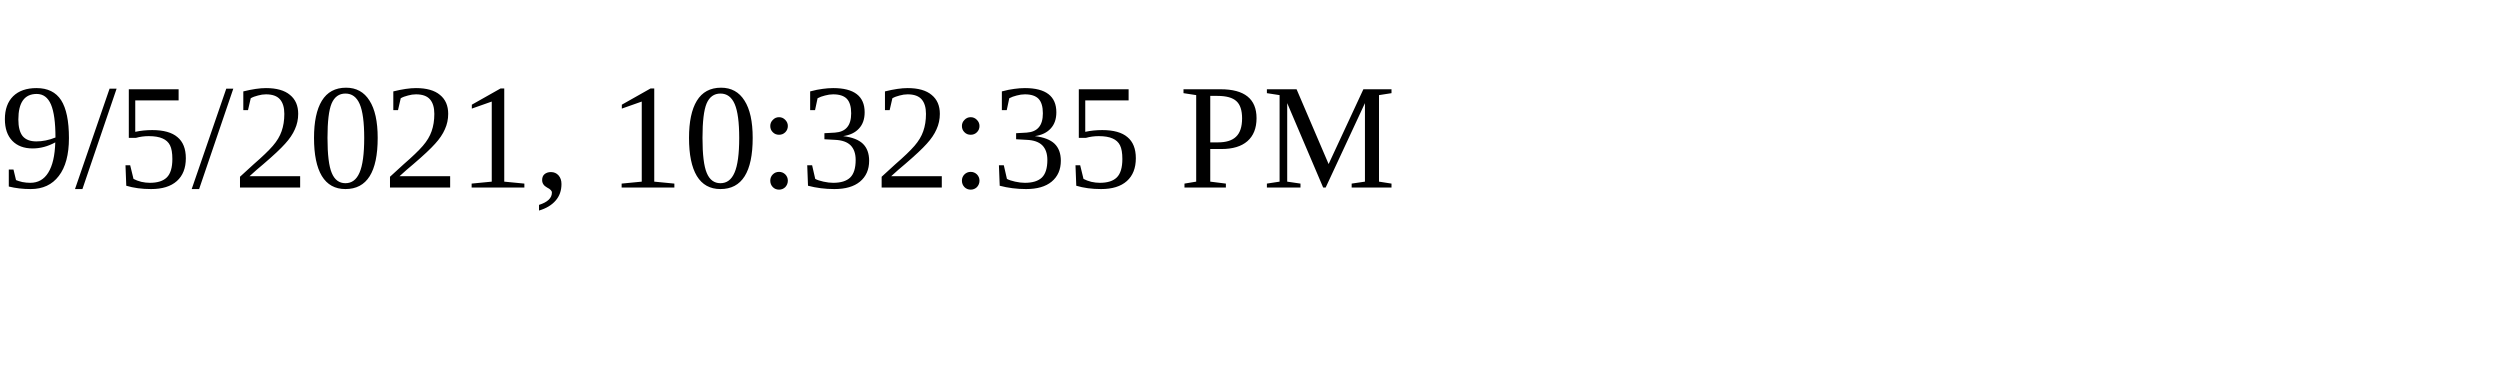
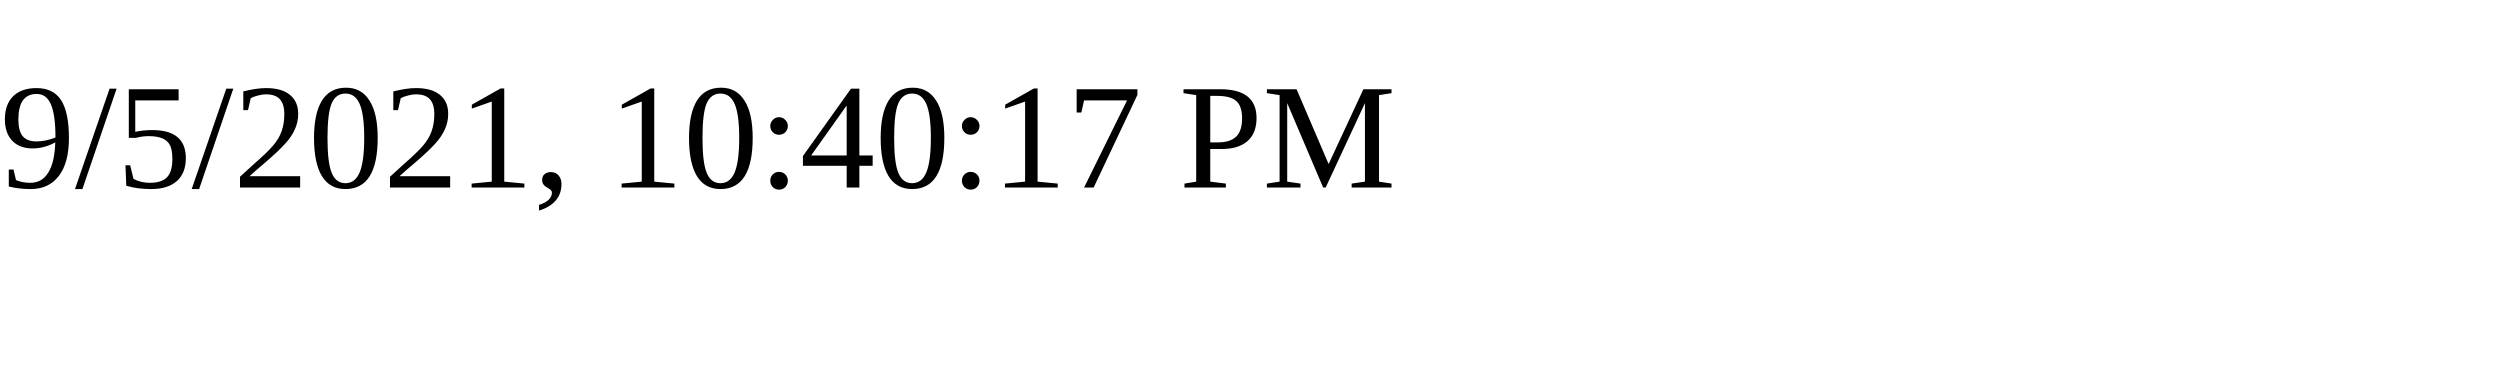
<svg xmlns="http://www.w3.org/2000/svg" height="30" width="200">
-   <text x="0" y="15">9/5/2021, 10:32:35 PM</text>
+   <text x="0" y="15">9/5/2021, 10:40:17 PM</text>
</svg>
